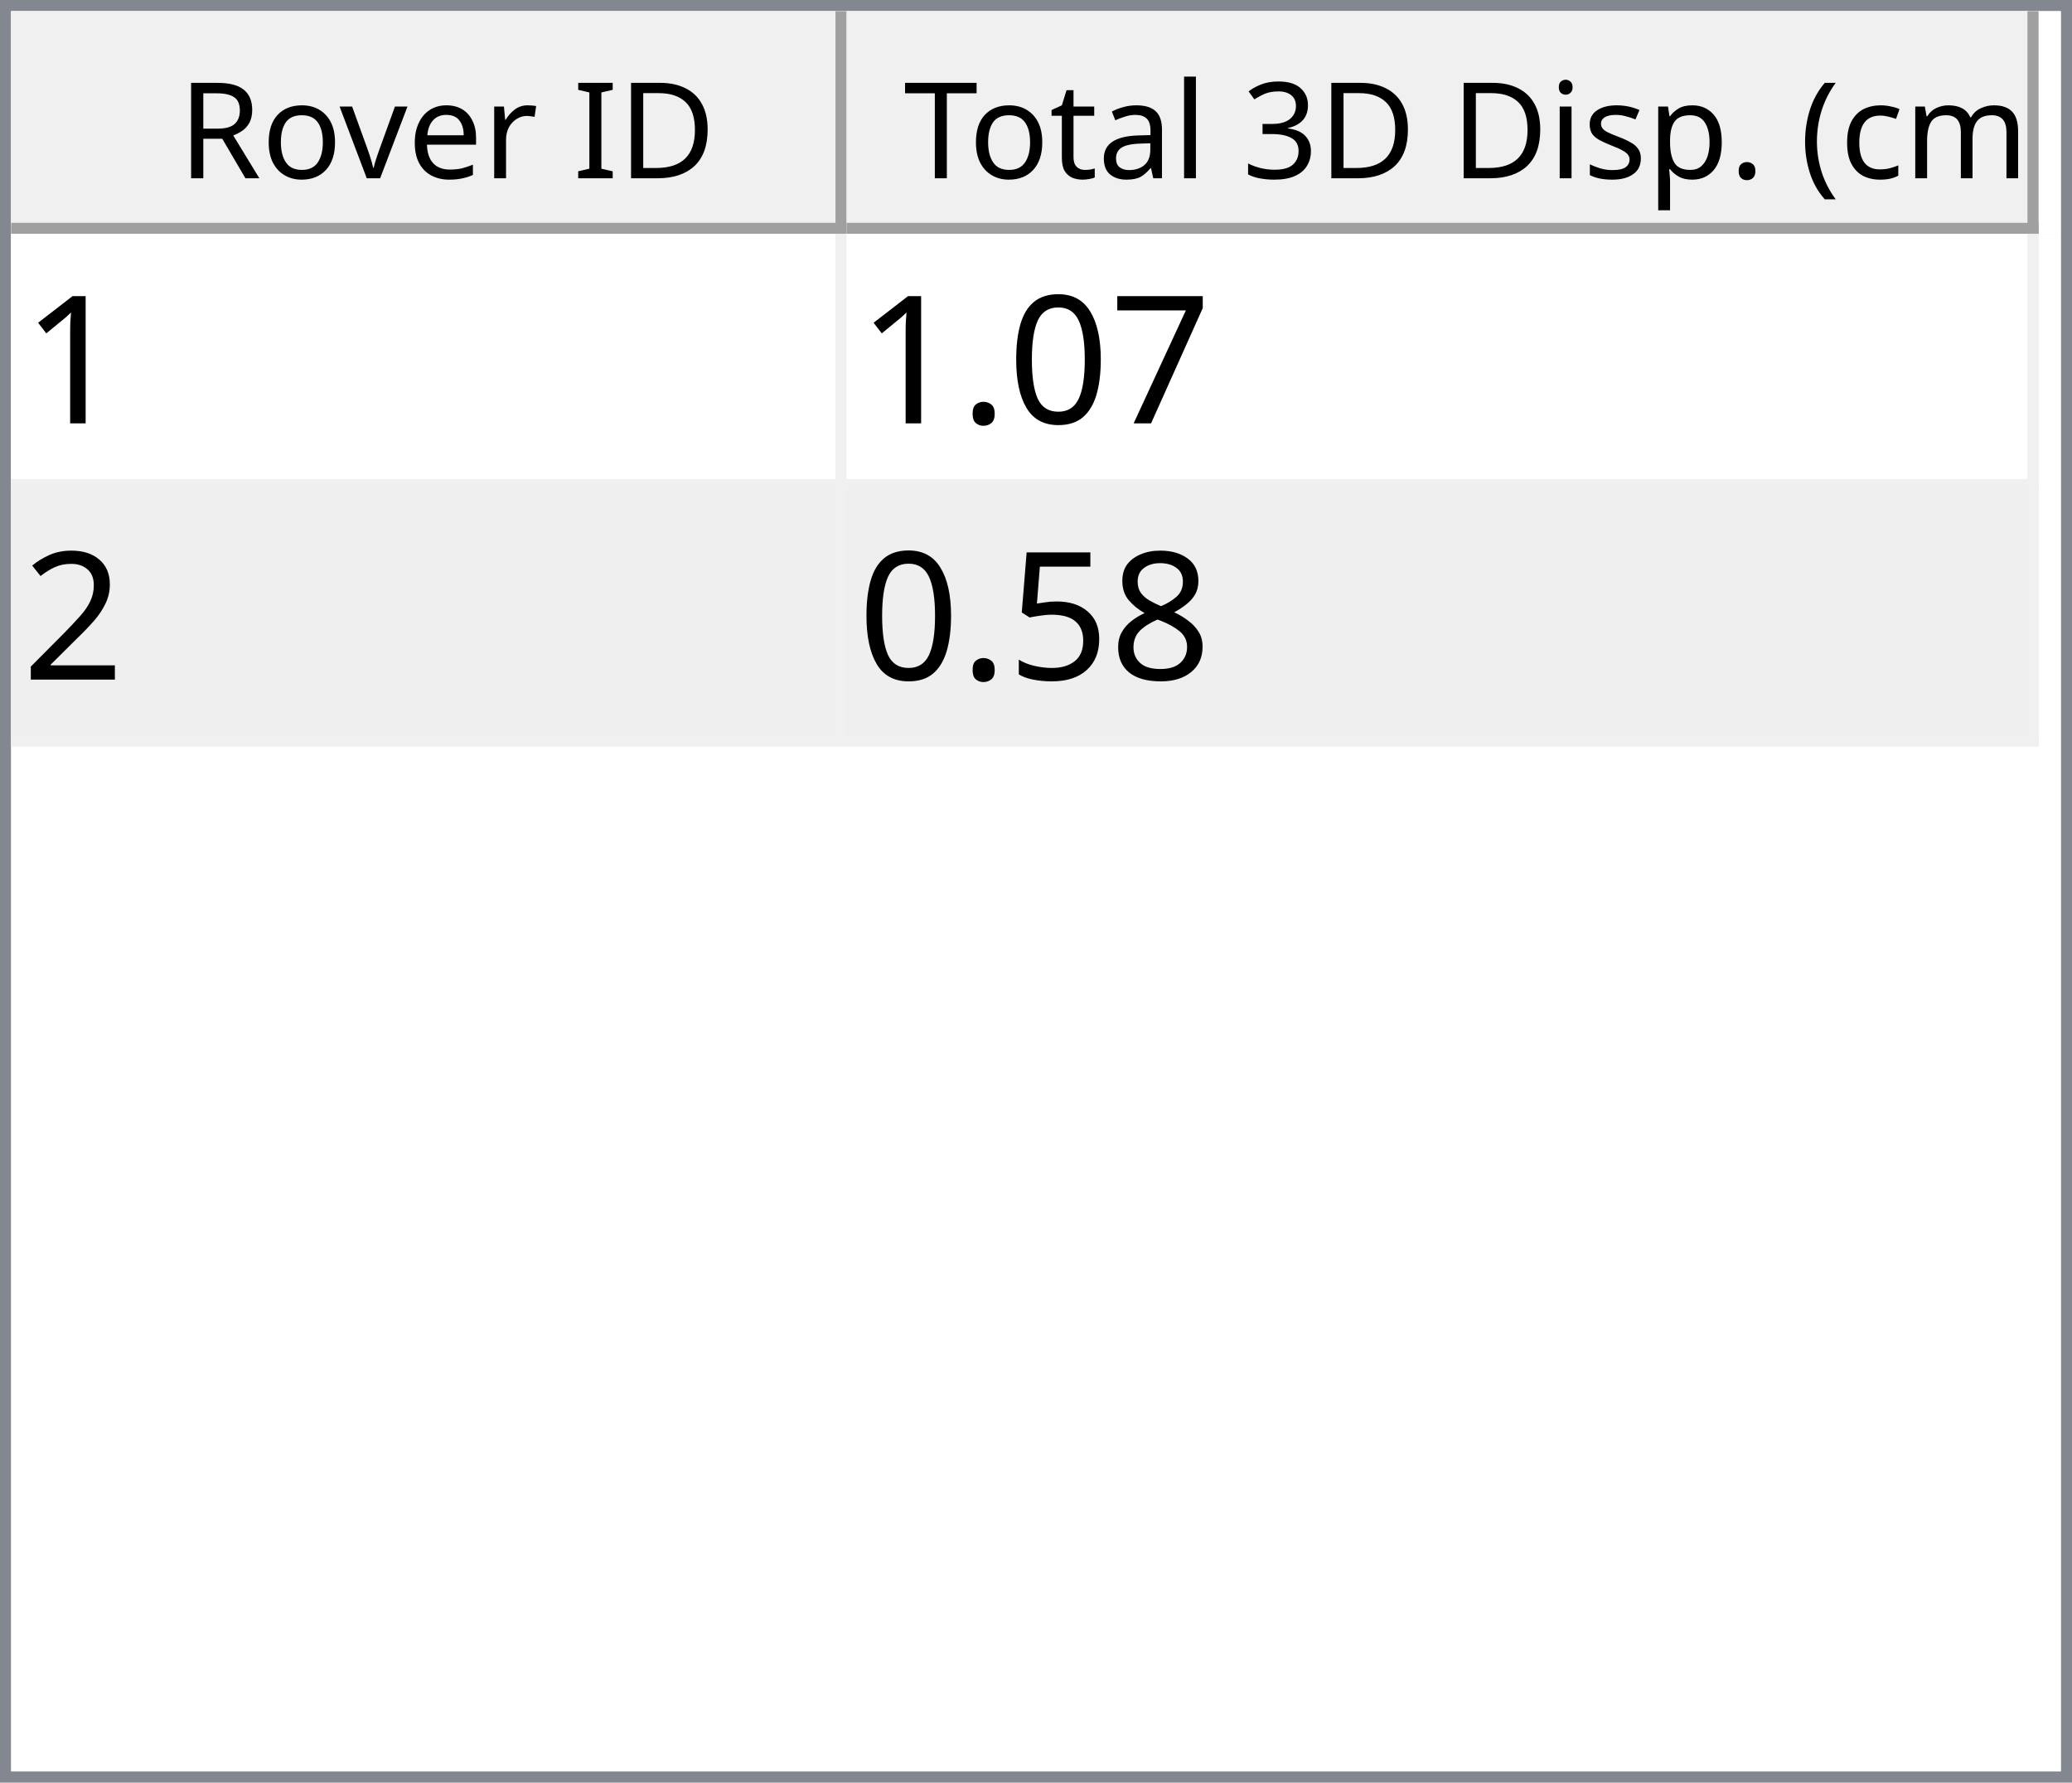
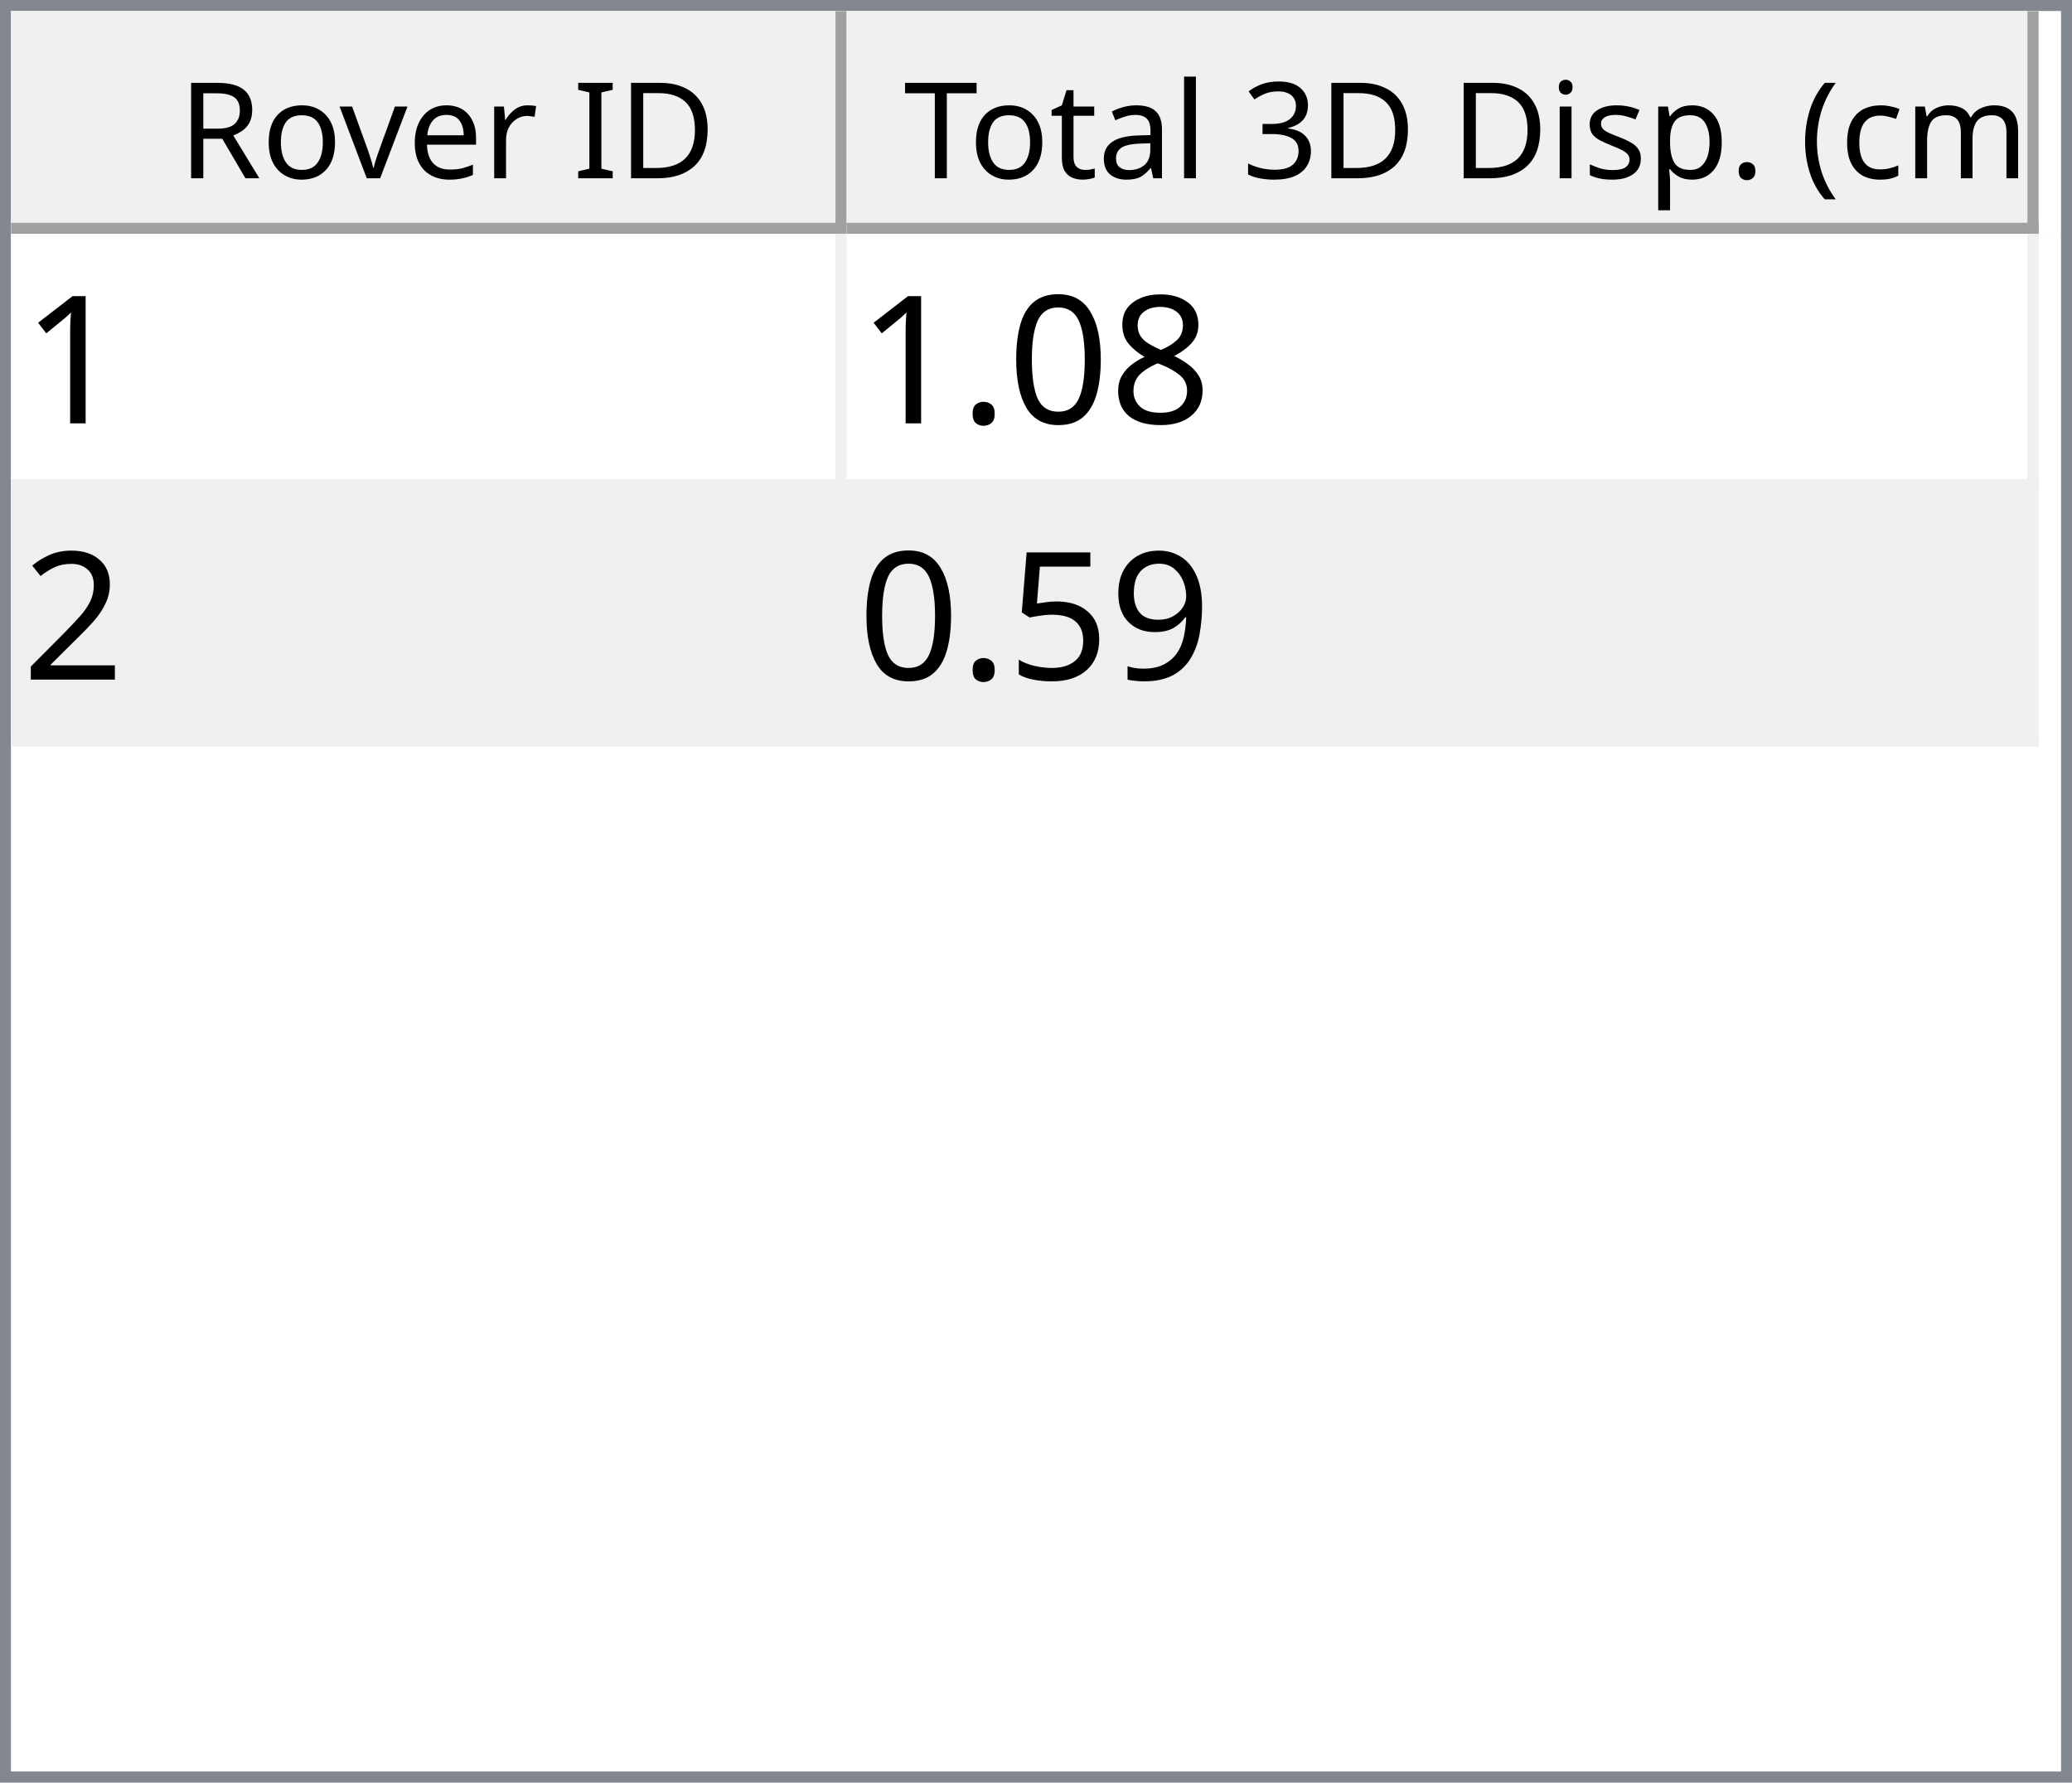
<svg xmlns="http://www.w3.org/2000/svg" style="fill-opacity:1; color-rendering:auto; color-interpolation:auto; text-rendering:auto; stroke:black; stroke-linecap:square; stroke-miterlimit:10; shape-rendering:auto; stroke-opacity:1; fill:black; stroke-dasharray:none; font-weight:normal; stroke-width:1; font-family:'Dialog'; font-style:normal; stroke-linejoin:miter; font-size:12px; stroke-dashoffset:0; image-rendering:auto;" width="186" height="160">
  <defs id="genericDefs" />
  <g>
    <defs id="defs1">
      <clipPath clipPathUnits="userSpaceOnUse" id="clipPath1">
        <path d="M0 0 L186 0 L186 160 L0 160 L0 0 Z" />
      </clipPath>
      <clipPath clipPathUnits="userSpaceOnUse" id="clipPath2">
        <path d="M0 0 L0 160 L186 160 L186 0 Z" />
      </clipPath>
      <clipPath clipPathUnits="userSpaceOnUse" id="clipPath3">
        <path d="M0 0 L0 20 L184 20 L184 0 Z" />
      </clipPath>
      <clipPath clipPathUnits="userSpaceOnUse" id="clipPath4">
        <path d="M0 0 L0 20 L75 20 L75 0 Z" />
      </clipPath>
      <clipPath clipPathUnits="userSpaceOnUse" id="clipPath5">
        <path d="M1 1 L1 19 L74 19 L74 1 Z" />
      </clipPath>
      <clipPath clipPathUnits="userSpaceOnUse" id="clipPath6">
        <path d="M0 0 L0 18 L73 18 L73 0 Z" />
      </clipPath>
      <clipPath clipPathUnits="userSpaceOnUse" id="clipPath7">
        <path d="M-0.5 -0.5 L-0.5 19.5 L74.5 19.5 L74.5 -0.5 Z" />
      </clipPath>
      <clipPath clipPathUnits="userSpaceOnUse" id="clipPath8">
        <path d="M0 0 L0 20 L107 20 L107 0 Z" />
      </clipPath>
      <clipPath clipPathUnits="userSpaceOnUse" id="clipPath9">
        <path d="M1 1 L1 19 L106 19 L106 1 Z" />
      </clipPath>
      <clipPath clipPathUnits="userSpaceOnUse" id="clipPath10">
        <path d="M0 0 L0 18 L105 18 L105 0 Z" />
      </clipPath>
      <clipPath clipPathUnits="userSpaceOnUse" id="clipPath11">
        <path d="M-0.5 -0.5 L-0.5 19.5 L106.5 19.5 L106.5 -0.5 Z" />
      </clipPath>
      <clipPath clipPathUnits="userSpaceOnUse" id="clipPath12">
        <path d="M0 0 L0 138 L184 138 L184 0 Z" />
      </clipPath>
      <clipPath clipPathUnits="userSpaceOnUse" id="clipPath13">
        <path d="M0 0 L0 46 L182 46 L182 0 Z" />
      </clipPath>
      <clipPath clipPathUnits="userSpaceOnUse" id="clipPath14">
        <path d="M-0.5 -0.5 L-0.5 45.5 L181.5 45.5 L181.5 -0.5 Z" />
      </clipPath>
      <clipPath clipPathUnits="userSpaceOnUse" id="clipPath15">
        <path d="M0 0 L0 22 L74 22 L74 0 Z" />
      </clipPath>
      <clipPath clipPathUnits="userSpaceOnUse" id="clipPath16">
        <path d="M0 0 L0 22 L106 22 L106 0 Z" />
      </clipPath>
      <font horiz-adv-x="64.551" id="font1">
        <font-face ascent="107.91" descent="25.098" units-per-em="100" style="font-style:normal; font-family:Segoe UI; font-weight:normal;" />
        <missing-glyph horiz-adv-x="64.551" d="M8.109 0 L8.109 68.266 L56.453 68.266 L56.453 0 L8.109 0 ZM15.328 7.234 L49.219 7.234 L49.219 61.031 L15.328 61.031 L15.328 7.234 Z" />
        <glyph unicode="D" horiz-adv-x="70.117" d="M9.188 0 L9.188 70.016 L28.516 70.016 Q65.531 70.016 65.531 35.891 Q65.531 19.672 55.25 9.836 Q44.969 0 27.734 0 L9.188 0 ZM17.391 62.594 L17.391 7.422 L27.828 7.422 Q41.609 7.422 49.273 14.797 Q56.938 22.172 56.938 35.688 Q56.938 62.594 28.328 62.594 L17.391 62.594 Z" />
        <glyph unicode="I" horiz-adv-x="26.611" d="M17.391 0 L9.188 0 L9.188 70.016 L17.391 70.016 L17.391 0 Z" />
        <glyph unicode=" " horiz-adv-x="27.393" d="" />
        <glyph unicode="r" horiz-adv-x="34.766" d="M34.188 41.891 Q32.078 43.5 28.125 43.5 Q23 43.5 19.555 38.672 Q16.109 33.844 16.109 25.484 L16.109 0 L8.109 0 L8.109 50 L16.109 50 L16.109 39.703 L16.312 39.703 Q18.016 44.969 21.531 47.922 Q25.047 50.875 29.391 50.875 Q32.516 50.875 34.188 50.203 L34.188 41.891 Z" />
        <glyph unicode="e" horiz-adv-x="52.295" d="M48.297 23 L12.984 23 Q13.188 14.656 17.484 10.109 Q21.781 5.562 29.297 5.562 Q37.75 5.562 44.828 11.141 L44.828 3.609 Q38.234 -1.172 27.391 -1.172 Q16.797 -1.172 10.742 5.641 Q4.688 12.453 4.688 24.812 Q4.688 36.469 11.305 43.82 Q17.922 51.172 27.734 51.172 Q37.547 51.172 42.922 44.828 Q48.297 38.484 48.297 27.203 L48.297 23 ZM40.094 29.781 Q40.047 36.719 36.75 40.578 Q33.453 44.438 27.594 44.438 Q21.922 44.438 17.969 40.383 Q14.016 36.328 13.094 29.781 L40.094 29.781 Z" />
        <glyph unicode="v" horiz-adv-x="47.9" d="M47.406 50 L27.484 0 L19.625 0 L0.688 50 L9.469 50 L22.172 13.672 Q23.578 9.672 23.922 6.688 L24.125 6.688 Q24.609 10.453 25.688 13.484 L38.969 50 L47.406 50 Z" />
        <glyph unicode="o" horiz-adv-x="58.594" d="M29 -1.172 Q17.922 -1.172 11.305 5.836 Q4.688 12.844 4.688 24.422 Q4.688 37.016 11.57 44.094 Q18.453 51.172 30.172 51.172 Q41.359 51.172 47.633 44.289 Q53.906 37.406 53.906 25.203 Q53.906 13.234 47.141 6.031 Q40.375 -1.172 29 -1.172 ZM29.594 44.438 Q21.875 44.438 17.383 39.188 Q12.891 33.938 12.891 24.703 Q12.891 15.828 17.43 10.695 Q21.969 5.562 29.594 5.562 Q37.359 5.562 41.531 10.594 Q45.703 15.625 45.703 24.906 Q45.703 34.281 41.531 39.359 Q37.359 44.438 29.594 44.438 Z" />
        <glyph unicode="R" horiz-adv-x="59.814" d="M59.375 0 L49.609 0 L37.891 19.625 Q36.281 22.359 34.766 24.289 Q33.25 26.219 31.664 27.438 Q30.078 28.656 28.25 29.219 Q26.422 29.781 24.125 29.781 L17.391 29.781 L17.391 0 L9.188 0 L9.188 70.016 L30.078 70.016 Q34.672 70.016 38.555 68.867 Q42.438 67.719 45.289 65.375 Q48.141 63.031 49.758 59.547 Q51.375 56.062 51.375 51.375 Q51.375 47.703 50.273 44.656 Q49.172 41.609 47.148 39.211 Q45.125 36.812 42.266 35.133 Q39.406 33.453 35.844 32.516 L35.844 32.328 Q37.594 31.547 38.891 30.547 Q40.188 29.547 41.359 28.18 Q42.531 26.812 43.68 25.078 Q44.828 23.344 46.234 21.047 L59.375 0 ZM17.391 62.594 L17.391 37.203 L28.516 37.203 Q31.594 37.203 34.203 38.133 Q36.812 39.062 38.719 40.797 Q40.625 42.531 41.703 45.047 Q42.781 47.562 42.781 50.688 Q42.781 56.297 39.141 59.445 Q35.5 62.594 28.609 62.594 L17.391 62.594 Z" />
        <glyph unicode=")" horiz-adv-x="30.176" d="M8.297 -15.922 L1.172 -15.922 Q16.406 2.344 16.406 26.812 Q16.406 51.469 1.078 70.016 L8.297 70.016 Q23.531 52.156 23.531 26.703 Q23.531 1.375 8.297 -15.922 Z" />
        <glyph unicode="m" horiz-adv-x="86.133" d="M79.109 0 L71.094 0 L71.094 28.719 Q71.094 37.016 68.531 40.727 Q65.969 44.438 59.906 44.438 Q54.781 44.438 51.195 39.75 Q47.609 35.062 47.609 28.516 L47.609 0 L39.594 0 L39.594 29.688 Q39.594 44.438 28.219 44.438 Q22.953 44.438 19.531 40.016 Q16.109 35.594 16.109 28.516 L16.109 0 L8.109 0 L8.109 50 L16.109 50 L16.109 42.094 L16.312 42.094 Q21.625 51.172 31.844 51.172 Q36.969 51.172 40.773 48.312 Q44.578 45.453 46 40.828 Q51.562 51.172 62.594 51.172 Q79.109 51.172 79.109 30.812 L79.109 0 Z" />
        <glyph unicode="c" horiz-adv-x="46.191" d="M42.188 2.297 Q36.422 -1.172 28.516 -1.172 Q17.828 -1.172 11.258 5.789 Q4.688 12.75 4.688 23.828 Q4.688 36.188 11.766 43.68 Q18.844 51.172 30.672 51.172 Q37.25 51.172 42.281 48.734 L42.281 40.531 Q36.719 44.438 30.375 44.438 Q22.703 44.438 17.797 38.945 Q12.891 33.453 12.891 24.516 Q12.891 15.719 17.508 10.641 Q22.125 5.562 29.891 5.562 Q36.422 5.562 42.188 9.906 L42.188 2.297 Z" />
        <glyph unicode="(" horiz-adv-x="30.176" d="M29.109 -15.922 L21.969 -15.922 Q6.844 1.375 6.844 26.703 Q6.844 52.156 21.969 70.016 L29.203 70.016 Q13.875 51.469 13.875 26.812 Q13.875 2.344 29.109 -15.922 Z" />
        <glyph unicode="." horiz-adv-x="21.68" d="M10.891 -1.078 Q8.641 -1.078 7.055 0.539 Q5.469 2.156 5.469 4.391 Q5.469 6.641 7.055 8.273 Q8.641 9.906 10.891 9.906 Q13.188 9.906 14.797 8.273 Q16.406 6.641 16.406 4.391 Q16.406 2.156 14.797 0.539 Q13.188 -1.078 10.891 -1.078 Z" />
        <glyph unicode="p" horiz-adv-x="58.789" d="M16.312 7.234 L16.109 7.234 L16.109 -23 L8.109 -23 L8.109 50 L16.109 50 L16.109 41.219 L16.312 41.219 Q22.219 51.172 33.594 51.172 Q43.266 51.172 48.688 44.461 Q54.109 37.75 54.109 26.469 Q54.109 13.922 48 6.375 Q41.891 -1.172 31.297 -1.172 Q21.578 -1.172 16.312 7.234 ZM16.109 27.391 L16.109 20.406 Q16.109 14.203 20.141 9.883 Q24.172 5.562 30.375 5.562 Q37.641 5.562 41.773 11.133 Q45.906 16.703 45.906 26.609 Q45.906 34.969 42.047 39.703 Q38.188 44.438 31.594 44.438 Q24.609 44.438 20.359 39.578 Q16.109 34.719 16.109 27.391 Z" />
        <glyph unicode="s" horiz-adv-x="42.432" d="M5.078 1.812 L5.078 10.406 Q11.625 5.562 19.484 5.562 Q30.031 5.562 30.031 12.594 Q30.031 14.594 29.125 15.992 Q28.219 17.391 26.68 18.461 Q25.141 19.531 23.07 20.383 Q21 21.234 18.609 22.172 Q15.281 23.484 12.766 24.828 Q10.25 26.172 8.57 27.859 Q6.891 29.547 6.031 31.695 Q5.172 33.844 5.172 36.719 Q5.172 40.234 6.789 42.945 Q8.406 45.656 11.086 47.484 Q13.766 49.312 17.211 50.242 Q20.656 51.172 24.312 51.172 Q30.812 51.172 35.938 48.922 L35.938 40.828 Q30.422 44.438 23.25 44.438 Q21 44.438 19.195 43.922 Q17.391 43.406 16.094 42.477 Q14.797 41.547 14.086 40.258 Q13.375 38.969 13.375 37.406 Q13.375 35.453 14.086 34.133 Q14.797 32.812 16.164 31.789 Q17.531 30.766 19.484 29.938 Q21.438 29.109 23.922 28.125 Q27.25 26.859 29.883 25.516 Q32.516 24.172 34.375 22.484 Q36.234 20.797 37.234 18.602 Q38.234 16.406 38.234 13.375 Q38.234 9.672 36.602 6.938 Q34.969 4.203 32.234 2.398 Q29.5 0.594 25.93 -0.289 Q22.359 -1.172 18.453 -1.172 Q10.75 -1.172 5.078 1.812 Z" />
        <glyph unicode="i" horiz-adv-x="24.219" d="M12.203 62.703 Q10.062 62.703 8.547 64.164 Q7.031 65.625 7.031 67.875 Q7.031 70.125 8.547 71.609 Q10.062 73.094 12.203 73.094 Q14.406 73.094 15.945 71.609 Q17.484 70.125 17.484 67.875 Q17.484 65.719 15.945 64.211 Q14.406 62.703 12.203 62.703 ZM16.109 0 L8.109 0 L8.109 50 L16.109 50 L16.109 0 Z" />
        <glyph unicode="3" horiz-adv-x="53.906" d="M46.531 19.828 Q46.531 15.094 44.75 11.211 Q42.969 7.328 39.719 4.57 Q36.469 1.812 31.93 0.297 Q27.391 -1.219 21.922 -1.219 Q11.922 -1.219 6 2.594 L6 11.188 Q13.094 5.609 22.219 5.609 Q25.875 5.609 28.828 6.539 Q31.781 7.469 33.906 9.227 Q36.031 10.984 37.18 13.477 Q38.328 15.969 38.328 19.094 Q38.328 32.812 18.797 32.812 L12.984 32.812 L12.984 39.594 L18.5 39.594 Q35.797 39.594 35.797 52.484 Q35.797 64.406 22.609 64.406 Q15.188 64.406 8.688 59.422 L8.688 67.188 Q15.375 71.188 24.609 71.188 Q29 71.188 32.57 69.969 Q36.141 68.75 38.68 66.555 Q41.219 64.359 42.609 61.281 Q44 58.203 44 54.5 Q44 40.672 30.031 36.719 L30.031 36.531 Q33.594 36.141 36.625 34.797 Q39.656 33.453 41.852 31.305 Q44.047 29.156 45.289 26.25 Q46.531 23.344 46.531 19.828 Z" />
        <glyph unicode="l" horiz-adv-x="24.219" d="M16.109 0 L8.109 0 L8.109 74.031 L16.109 74.031 L16.109 0 Z" />
        <glyph unicode="a" horiz-adv-x="50.879" d="M43.891 0 L35.891 0 L35.891 7.812 L35.688 7.812 Q30.469 -1.172 20.312 -1.172 Q12.844 -1.172 8.617 2.781 Q4.391 6.734 4.391 13.281 Q4.391 27.297 20.906 29.594 L35.891 31.688 Q35.891 44.438 25.594 44.438 Q16.547 44.438 9.281 38.281 L9.281 46.484 Q16.656 51.172 26.266 51.172 Q43.891 51.172 43.891 32.516 L43.891 0 ZM35.891 25.297 L23.828 23.641 Q18.266 22.859 15.43 20.875 Q12.594 18.891 12.594 13.875 Q12.594 10.203 15.211 7.883 Q17.828 5.562 22.172 5.562 Q28.125 5.562 32.008 9.742 Q35.891 13.922 35.891 20.312 L35.891 25.297 Z" />
        <glyph unicode="t" horiz-adv-x="33.887" d="M31.297 0.484 Q28.469 -1.078 23.828 -1.078 Q10.688 -1.078 10.688 13.578 L10.688 43.172 L2.094 43.172 L2.094 50 L10.688 50 L10.688 62.203 L18.703 64.797 L18.703 50 L31.297 50 L31.297 43.172 L18.703 43.172 L18.703 14.984 Q18.703 9.969 20.414 7.82 Q22.125 5.672 26.078 5.672 Q29.109 5.672 31.297 7.328 L31.297 0.484 Z" />
        <glyph unicode="T" horiz-adv-x="52.393" d="M50.594 62.594 L30.375 62.594 L30.375 0 L22.172 0 L22.172 62.594 L2 62.594 L2 70.016 L50.594 70.016 L50.594 62.594 Z" />
      </font>
      <font horiz-adv-x="75.0" id="font2">
        <font-face ascent="100.537" descent="21.973" units-per-em="100" style="font-style:normal; font-family:sans-serif; font-weight:normal;" />
        <missing-glyph horiz-adv-x="75.0" d="M12.5 0 L12.5 62.5 L62.5 62.5 L62.5 0 L12.5 0 ZM14.062 1.562 L60.938 1.562 L60.938 60.938 L14.062 60.938 L14.062 1.562 Z" />
        <glyph unicode="1" horiz-adv-x="55.615" d="M37.25 0 L28.469 0 L28.469 56 Q25.297 52.984 20.141 49.953 Q14.984 46.922 10.891 45.406 L10.891 53.906 Q18.266 57.375 23.781 62.305 Q29.297 67.234 31.594 71.875 L37.25 71.875 L37.25 0 Z" />
-         <glyph unicode="7" horiz-adv-x="55.615" d="M4.734 62.203 L4.734 70.656 L51.078 70.656 L51.078 63.812 Q44.234 56.547 37.523 44.484 Q30.812 32.422 27.156 19.672 Q24.516 10.688 23.781 0 L14.75 0 Q14.891 8.453 18.062 20.414 Q21.234 32.375 27.172 43.484 Q33.109 54.594 39.797 62.203 L4.734 62.203 Z" />
+         <glyph unicode="8" horiz-adv-x="55.615" d="M17.672 38.812 Q12.203 40.828 9.57 44.539 Q6.938 48.25 6.938 53.422 Q6.938 61.234 12.555 66.555 Q18.172 71.875 27.484 71.875 Q36.859 71.875 42.578 66.43 Q48.297 60.984 48.297 53.172 Q48.297 48.188 45.68 44.508 Q43.062 40.828 37.75 38.812 Q44.344 36.672 47.781 31.883 Q51.219 27.094 51.219 20.453 Q51.219 11.281 44.727 5.031 Q38.234 -1.219 27.641 -1.219 Q17.047 -1.219 10.547 5.055 Q4.047 11.328 4.047 20.703 Q4.047 27.688 7.594 32.398 Q11.141 37.109 17.672 38.812 ZM15.922 53.719 Q15.922 48.641 19.195 45.414 Q22.469 42.188 27.688 42.188 Q32.766 42.188 36.016 45.383 Q39.266 48.578 39.266 53.219 Q39.266 58.062 35.914 61.359 Q32.562 64.656 27.594 64.656 Q22.562 64.656 19.242 61.43 Q15.922 58.203 15.922 53.719 ZM13.094 20.656 Q13.094 16.891 14.875 13.375 Q16.656 9.859 20.172 7.93 Q23.688 6 27.734 6 Q34.031 6 38.133 10.055 Q42.234 14.109 42.234 20.359 Q42.234 26.703 38.016 30.859 Q33.797 35.016 27.438 35.016 Q21.234 35.016 17.164 30.914 Q13.094 26.812 13.094 20.656 Z" />
        <glyph unicode="0" horiz-adv-x="55.615" d="M4.156 35.297 Q4.156 48 6.766 55.742 Q9.375 63.484 14.523 67.68 Q19.672 71.875 27.484 71.875 Q33.25 71.875 37.594 69.555 Q41.938 67.234 44.773 62.867 Q47.609 58.5 49.219 52.227 Q50.828 45.953 50.828 35.297 Q50.828 22.703 48.242 14.969 Q45.656 7.234 40.508 3.008 Q35.359 -1.219 27.484 -1.219 Q17.141 -1.219 11.234 6.203 Q4.156 15.141 4.156 35.297 ZM13.188 35.297 Q13.188 17.672 17.312 11.836 Q21.438 6 27.484 6 Q33.547 6 37.672 11.859 Q41.797 17.719 41.797 35.297 Q41.797 52.984 37.672 58.789 Q33.547 64.594 27.391 64.594 Q21.344 64.594 17.719 59.469 Q13.188 52.938 13.188 35.297 Z" />
        <glyph unicode="." horiz-adv-x="27.783" d="M9.078 0 L9.078 10.016 L19.094 10.016 L19.094 0 L9.078 0 Z" />
        <glyph unicode="2" horiz-adv-x="55.615" d="M50.344 8.453 L50.344 0 L3.031 0 Q2.938 3.172 4.047 6.109 Q5.859 10.938 9.836 15.625 Q13.812 20.312 21.344 26.469 Q33.016 36.031 37.117 41.625 Q41.219 47.219 41.219 52.203 Q41.219 57.422 37.477 61.008 Q33.734 64.594 27.734 64.594 Q21.391 64.594 17.578 60.789 Q13.766 56.984 13.719 50.25 L4.688 51.172 Q5.609 61.281 11.664 66.578 Q17.719 71.875 27.938 71.875 Q38.234 71.875 44.242 66.164 Q50.25 60.453 50.25 52 Q50.25 47.703 48.492 43.555 Q46.734 39.406 42.656 34.812 Q38.578 30.219 29.109 22.219 Q21.188 15.578 18.945 13.211 Q16.703 10.844 15.234 8.453 L50.344 8.453 Z" />
-         <glyph unicode="8" horiz-adv-x="55.615" d="M17.672 38.812 Q12.203 40.828 9.57 44.539 Q6.938 48.25 6.938 53.422 Q6.938 61.234 12.555 66.555 Q18.172 71.875 27.484 71.875 Q36.859 71.875 42.578 66.43 Q48.297 60.984 48.297 53.172 Q48.297 48.188 45.68 44.508 Q43.062 40.828 37.75 38.812 Q44.344 36.672 47.781 31.883 Q51.219 27.094 51.219 20.453 Q51.219 11.281 44.727 5.031 Q38.234 -1.219 27.641 -1.219 Q17.047 -1.219 10.547 5.055 Q4.047 11.328 4.047 20.703 Q4.047 27.688 7.594 32.398 Q11.141 37.109 17.672 38.812 ZM15.922 53.719 Q15.922 48.641 19.195 45.414 Q22.469 42.188 27.688 42.188 Q32.766 42.188 36.016 45.383 Q39.266 48.578 39.266 53.219 Q39.266 58.062 35.914 61.359 Q32.562 64.656 27.594 64.656 Q22.562 64.656 19.242 61.43 Q15.922 58.203 15.922 53.719 ZM13.094 20.656 Q13.094 16.891 14.875 13.375 Q16.656 9.859 20.172 7.93 Q23.688 6 27.734 6 Q34.031 6 38.133 10.055 Q42.234 14.109 42.234 20.359 Q42.234 26.703 38.016 30.859 Q33.797 35.016 27.438 35.016 Q21.234 35.016 17.164 30.914 Q13.094 26.812 13.094 20.656 Z" />
+         <glyph unicode="9" horiz-adv-x="55.615" d="M5.469 16.547 L13.922 17.328 Q14.984 11.375 18.016 8.688 Q21.047 6 25.781 6 Q29.828 6 32.883 7.859 Q35.938 9.719 37.891 12.82 Q39.844 15.922 41.164 21.195 Q42.484 26.469 42.484 31.938 Q42.484 32.516 42.438 33.688 Q39.797 29.5 35.234 26.883 Q30.672 24.266 25.344 24.266 Q16.453 24.266 10.305 30.711 Q4.156 37.156 4.156 47.703 Q4.156 58.594 10.578 65.234 Q17 71.875 26.656 71.875 Q33.641 71.875 39.43 68.117 Q45.219 64.359 48.219 57.398 Q51.219 50.438 51.219 37.25 Q51.219 23.531 48.242 15.406 Q45.266 7.281 39.383 3.031 Q33.5 -1.219 25.594 -1.219 Q17.188 -1.219 11.867 3.445 Q6.547 8.109 5.469 16.547 ZM41.453 48.141 Q41.453 55.719 37.43 60.156 Q33.406 64.594 27.734 64.594 Q21.875 64.594 17.531 59.812 Q13.188 55.031 13.188 47.406 Q13.188 40.578 17.312 36.305 Q21.438 32.031 27.484 32.031 Q33.594 32.031 37.523 36.305 Q41.453 40.578 41.453 48.141 Z" />
        <glyph unicode="5" horiz-adv-x="55.615" d="M4.156 18.75 L13.375 19.531 Q14.406 12.797 18.141 9.398 Q21.875 6 27.156 6 Q33.5 6 37.891 10.789 Q42.281 15.578 42.281 23.484 Q42.281 31 38.062 35.352 Q33.844 39.703 27 39.703 Q22.75 39.703 19.336 37.773 Q15.922 35.844 13.969 32.766 L5.719 33.844 L12.641 70.609 L48.25 70.609 L48.25 62.203 L19.672 62.203 L15.828 42.969 Q22.266 47.469 29.344 47.469 Q38.719 47.469 45.164 40.969 Q51.609 34.469 51.609 24.266 Q51.609 14.547 45.953 7.469 Q39.062 -1.219 27.156 -1.219 Q17.391 -1.219 11.211 4.25 Q5.031 9.719 4.156 18.75 Z" />
      </font>
    </defs>
    <g style="fill:white; stroke:white;">
      <rect x="0" y="0" width="186" style="clip-path:url(#clipPath1); stroke:none;" height="160" />
    </g>
    <g style="fill:white; text-rendering:optimizeSpeed; color-rendering:optimizeSpeed; image-rendering:optimizeSpeed; shape-rendering:crispEdges; stroke:white; color-interpolation:sRGB;">
      <rect x="0" width="186" height="160" y="0" style="stroke:none;" />
      <path style="stroke:none;" d="M0 160 L186 160 L186 0 L0 0 Z" />
    </g>
    <g style="fill:rgb(240,240,240); font-family:'Segoe UI'; stroke:rgb(240,240,240);">
      <rect x="0" y="0" width="186" style="clip-path:url(#clipPath2); stroke:none;" height="160" />
    </g>
    <g style="fill:rgb(130,135,144); font-family:'Segoe UI'; stroke:rgb(130,135,144);">
      <path d="M0 0 L186 0 L186 160 L0 160 L0 0 ZM1 1 L185 1 L185 159 L1 159 L1 1 Z" style="fill-rule:evenodd; clip-path:url(#clipPath2); stroke:none;" />
    </g>
    <g style="fill:white; font-family:'Segoe UI'; stroke:white;" transform="translate(1,1)">
      <rect x="0" y="0" width="184" style="clip-path:url(#clipPath3); stroke:none;" height="20" />
    </g>
    <g style="fill:rgb(240,240,240); font-family:'Segoe UI'; stroke:rgb(240,240,240);" transform="translate(1,1)">
      <rect x="0" y="0" width="75" style="clip-path:url(#clipPath4); stroke:none;" height="20" />
    </g>
    <g style="font-family:'Segoe UI';" transform="translate(2,2)">
      <text x="14" xml:space="preserve" y="14" style="clip-path:url(#clipPath6); stroke:none;">Rover ID</text>
    </g>
    <g style="fill:rgb(160,160,160); font-family:'Segoe UI'; stroke:rgb(160,160,160); stroke-linejoin:bevel;" transform="translate(1.5,1.5)">
      <line x1="74" x2="74" y1="0" style="fill:none; clip-path:url(#clipPath7);" y2="19" />
    </g>
    <g style="fill:rgb(160,160,160); font-family:'Segoe UI'; stroke:rgb(160,160,160); stroke-linejoin:bevel;" transform="matrix(1,0,0,1,1,1) translate(0.5,0.5)">
      <line x1="0" x2="74" y1="19" style="fill:none; clip-path:url(#clipPath7);" y2="19" />
    </g>
    <g style="fill:rgb(240,240,240); font-family:'Segoe UI'; stroke:rgb(240,240,240);" transform="translate(76,1)">
      <rect x="0" y="0" width="107" style="clip-path:url(#clipPath8); stroke:none;" height="20" />
    </g>
    <g style="font-family:'Segoe UI';" transform="translate(77,2)">
      <text x="1" xml:space="preserve" y="14" style="clip-path:url(#clipPath10); stroke:none;"> Total 3D Disp. (cm)</text>
    </g>
    <g style="fill:rgb(160,160,160); font-family:'Segoe UI'; stroke:rgb(160,160,160); stroke-linejoin:bevel;" transform="translate(76.5,1.5)">
      <line x1="106" x2="106" y1="0" style="fill:none; clip-path:url(#clipPath11);" y2="19" />
    </g>
    <g style="fill:rgb(160,160,160); font-family:'Segoe UI'; stroke:rgb(160,160,160); stroke-linejoin:bevel;" transform="matrix(1,0,0,1,76,1) translate(0.5,0.5)">
      <line x1="0" x2="106" y1="19" style="fill:none; clip-path:url(#clipPath11);" y2="19" />
    </g>
    <g style="fill:white; font-family:'Segoe UI'; stroke:white;" transform="translate(1,21)">
      <rect x="0" y="0" width="184" style="clip-path:url(#clipPath12); stroke:none;" height="138" />
    </g>
    <g style="fill:rgb(240,240,240); font-size:16px; font-family:sans-serif; stroke:rgb(240,240,240);" transform="translate(1,21)">
      <rect x="0" y="0" width="182" style="clip-path:url(#clipPath13); stroke:none;" height="46" />
      <line transform="translate(0.5,0.5)" x1="0" x2="181" y1="22" style="clip-path:url(#clipPath14); fill:none; stroke-linejoin:bevel;" y2="22" />
    </g>
    <g transform="matrix(1,0,0,1,1,21) translate(0.5,0.5)" style="fill:rgb(240,240,240); font-size:16px; font-family:sans-serif; stroke:rgb(240,240,240); stroke-linejoin:bevel;">
      <line x1="0" x2="181" y1="45" style="fill:none; clip-path:url(#clipPath14);" y2="45" />
    </g>
    <g transform="matrix(1,0,0,1,1,21) translate(0.5,0.5)" style="fill:rgb(240,240,240); font-size:16px; font-family:sans-serif; stroke:rgb(240,240,240); stroke-linejoin:bevel;">
      <line x1="74" x2="74" y1="0" style="fill:none; clip-path:url(#clipPath14);" y2="45" />
    </g>
    <g transform="matrix(1,0,0,1,1,21) translate(0.5,0.5)" style="fill:rgb(240,240,240); font-size:16px; font-family:sans-serif; stroke:rgb(240,240,240); stroke-linejoin:bevel;">
      <line x1="181" x2="181" y1="0" style="fill:none; clip-path:url(#clipPath14);" y2="45" />
    </g>
    <g style="fill:white; font-size:16px; font-family:sans-serif; stroke:white;" transform="matrix(1,0,0,1,1,21)">
      <rect x="0" y="0" width="74" style="clip-path:url(#clipPath15); stroke:none;" height="22" />
      <text x="1" y="17" style="fill:black; clip-path:url(#clipPath15); stroke:none;" xml:space="preserve">1</text>
    </g>
    <g style="fill:white; font-size:16px; font-family:sans-serif; stroke:white;" transform="matrix(1,0,0,1,1,21) translate(75,0)">
      <rect x="0" y="0" width="106" style="clip-path:url(#clipPath16); stroke:none;" height="22" />
-       <text x="1" y="17" style="fill:black; clip-path:url(#clipPath16); stroke:none;" xml:space="preserve">1.07</text>
+       <text x="1" y="17" style="fill:black; clip-path:url(#clipPath16); stroke:none;" xml:space="preserve">1.08</text>
    </g>
    <g style="fill:rgb(239,239,239); font-size:16px; font-family:sans-serif; stroke:rgb(239,239,239);" transform="matrix(1,0,0,1,1,21) translate(0,23)">
      <rect x="0" y="0" width="74" style="clip-path:url(#clipPath15); stroke:none;" height="22" />
      <text x="1" y="17" style="fill:black; clip-path:url(#clipPath15); stroke:none;" xml:space="preserve">2</text>
    </g>
    <g style="fill:rgb(239,239,239); font-size:16px; font-family:sans-serif; stroke:rgb(239,239,239);" transform="matrix(1,0,0,1,1,21) translate(75,23)">
      <rect x="0" y="0" width="106" style="clip-path:url(#clipPath16); stroke:none;" height="22" />
-       <text x="1" y="17" style="fill:black; clip-path:url(#clipPath16); stroke:none;" xml:space="preserve">0.58</text>
+       <text x="1" y="17" style="fill:black; clip-path:url(#clipPath16); stroke:none;" xml:space="preserve">0.59</text>
    </g>
  </g>
</svg>
